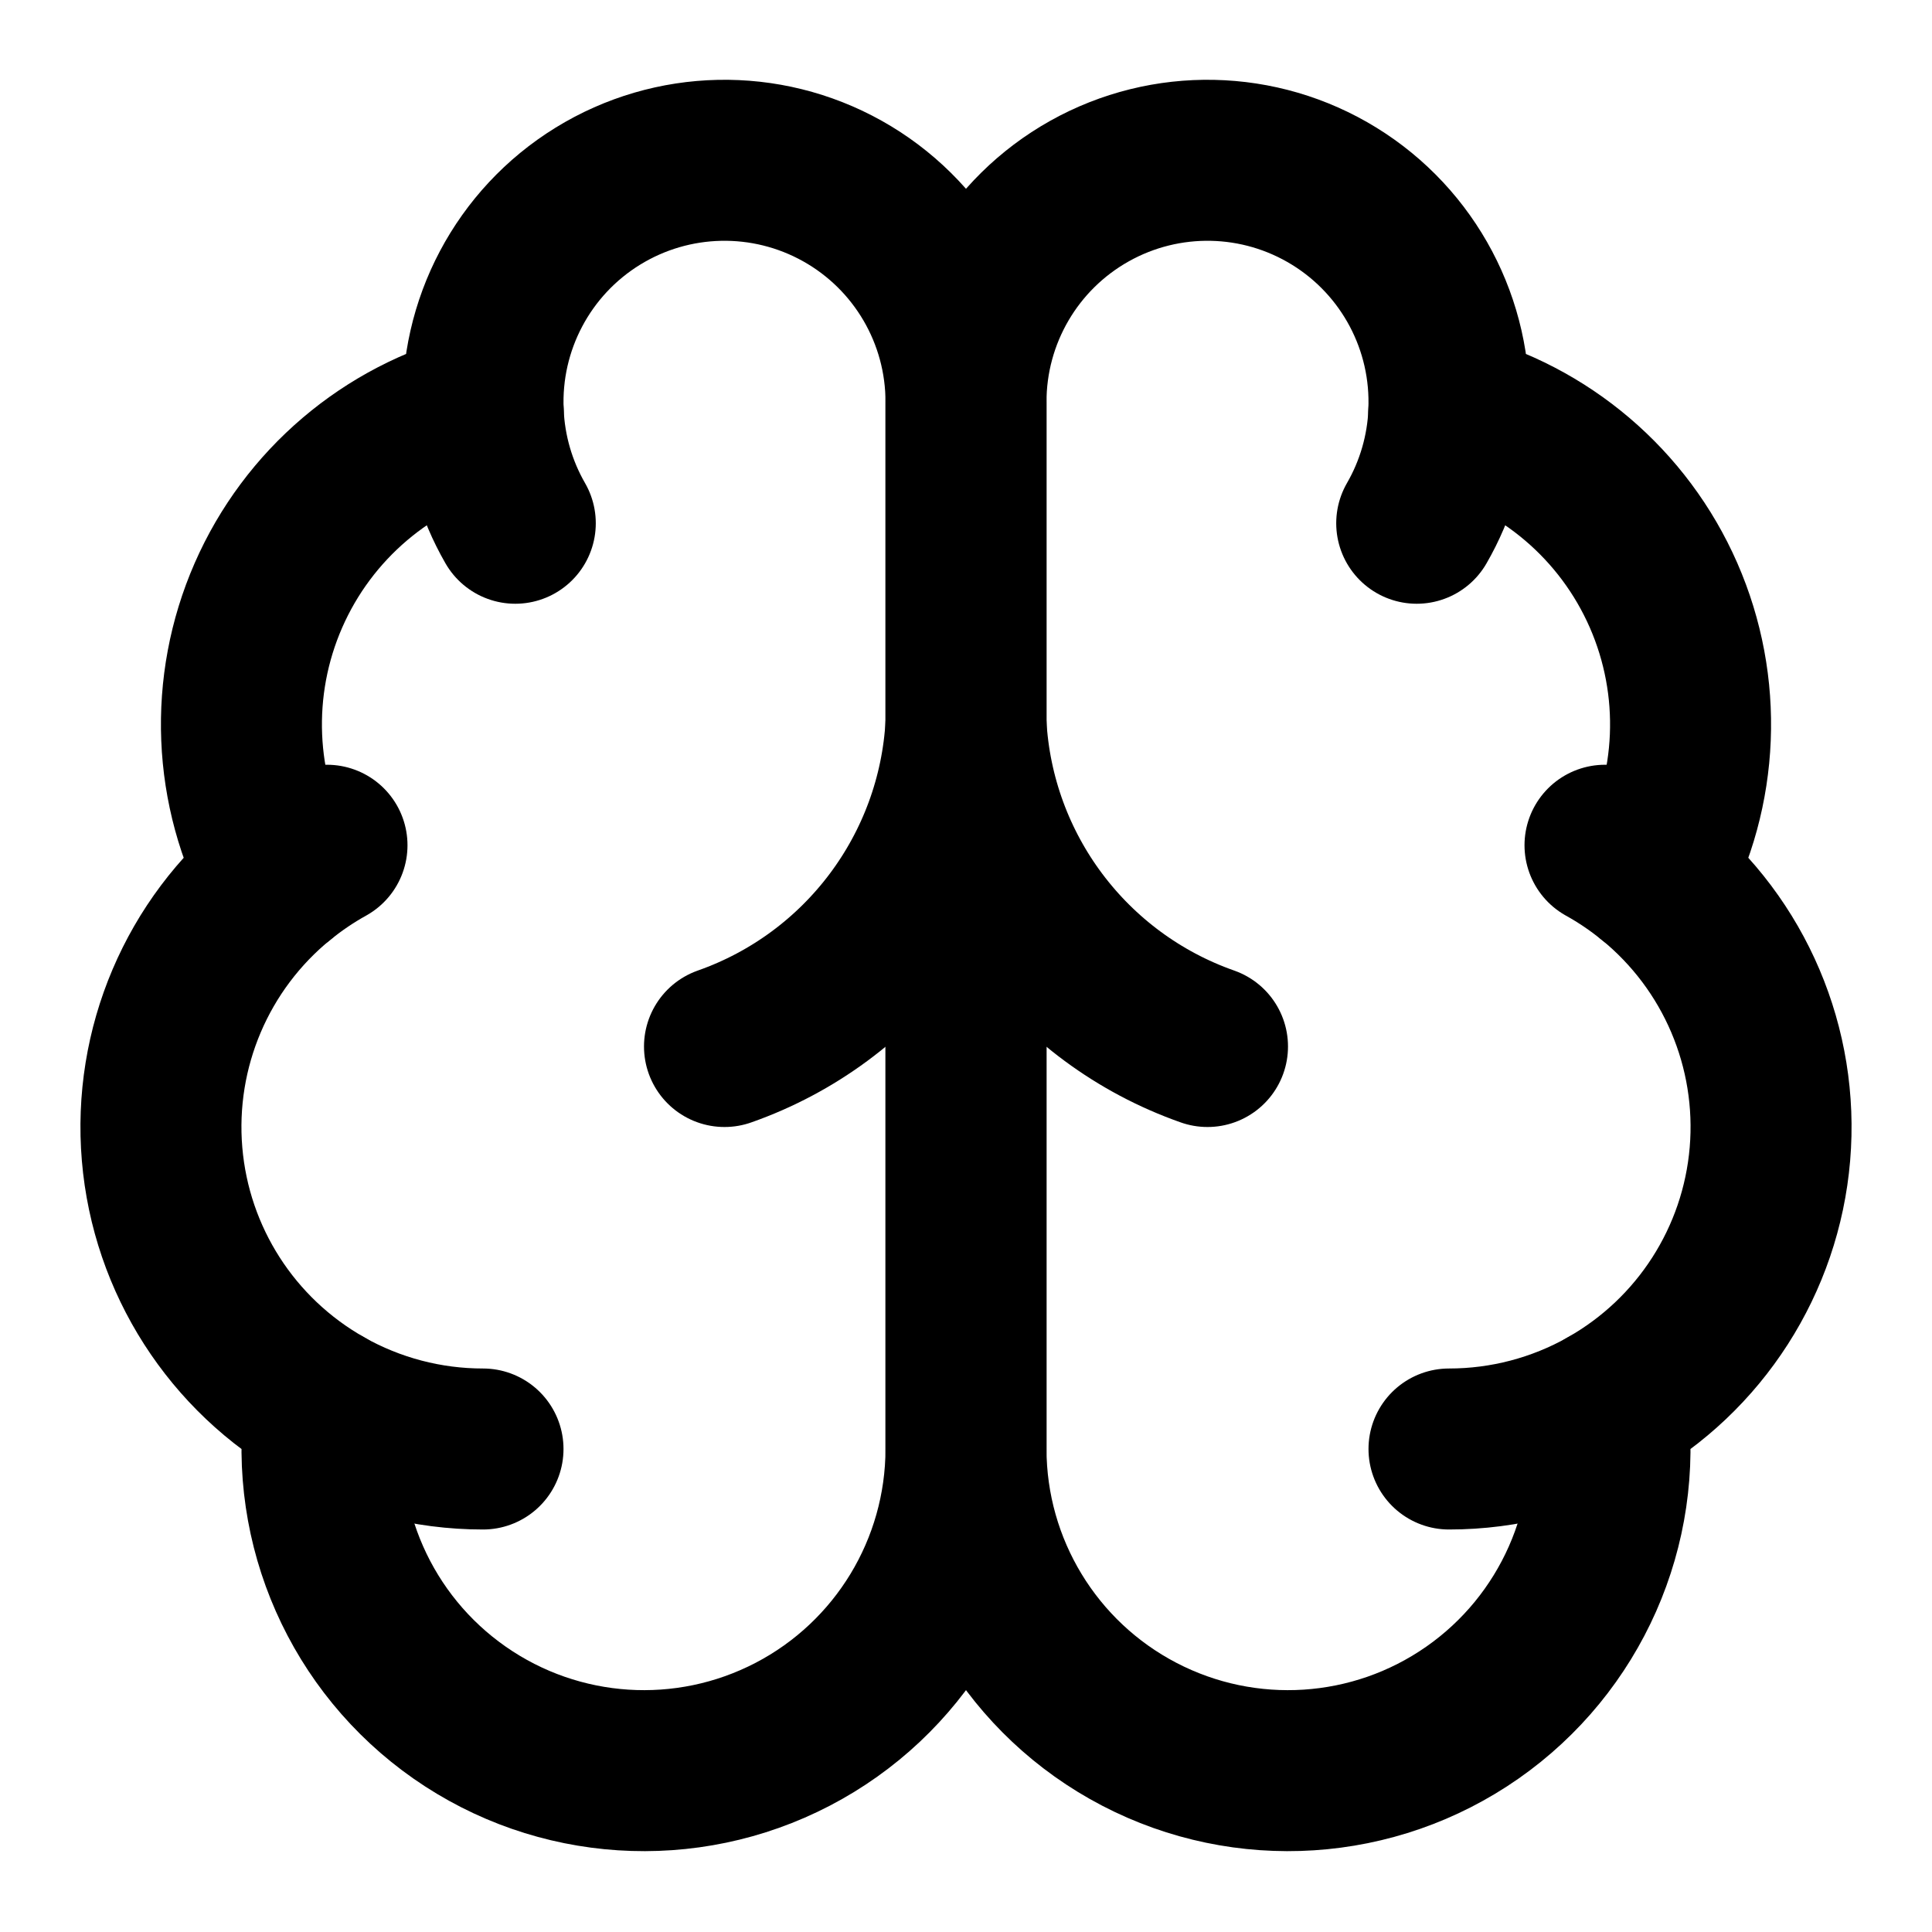
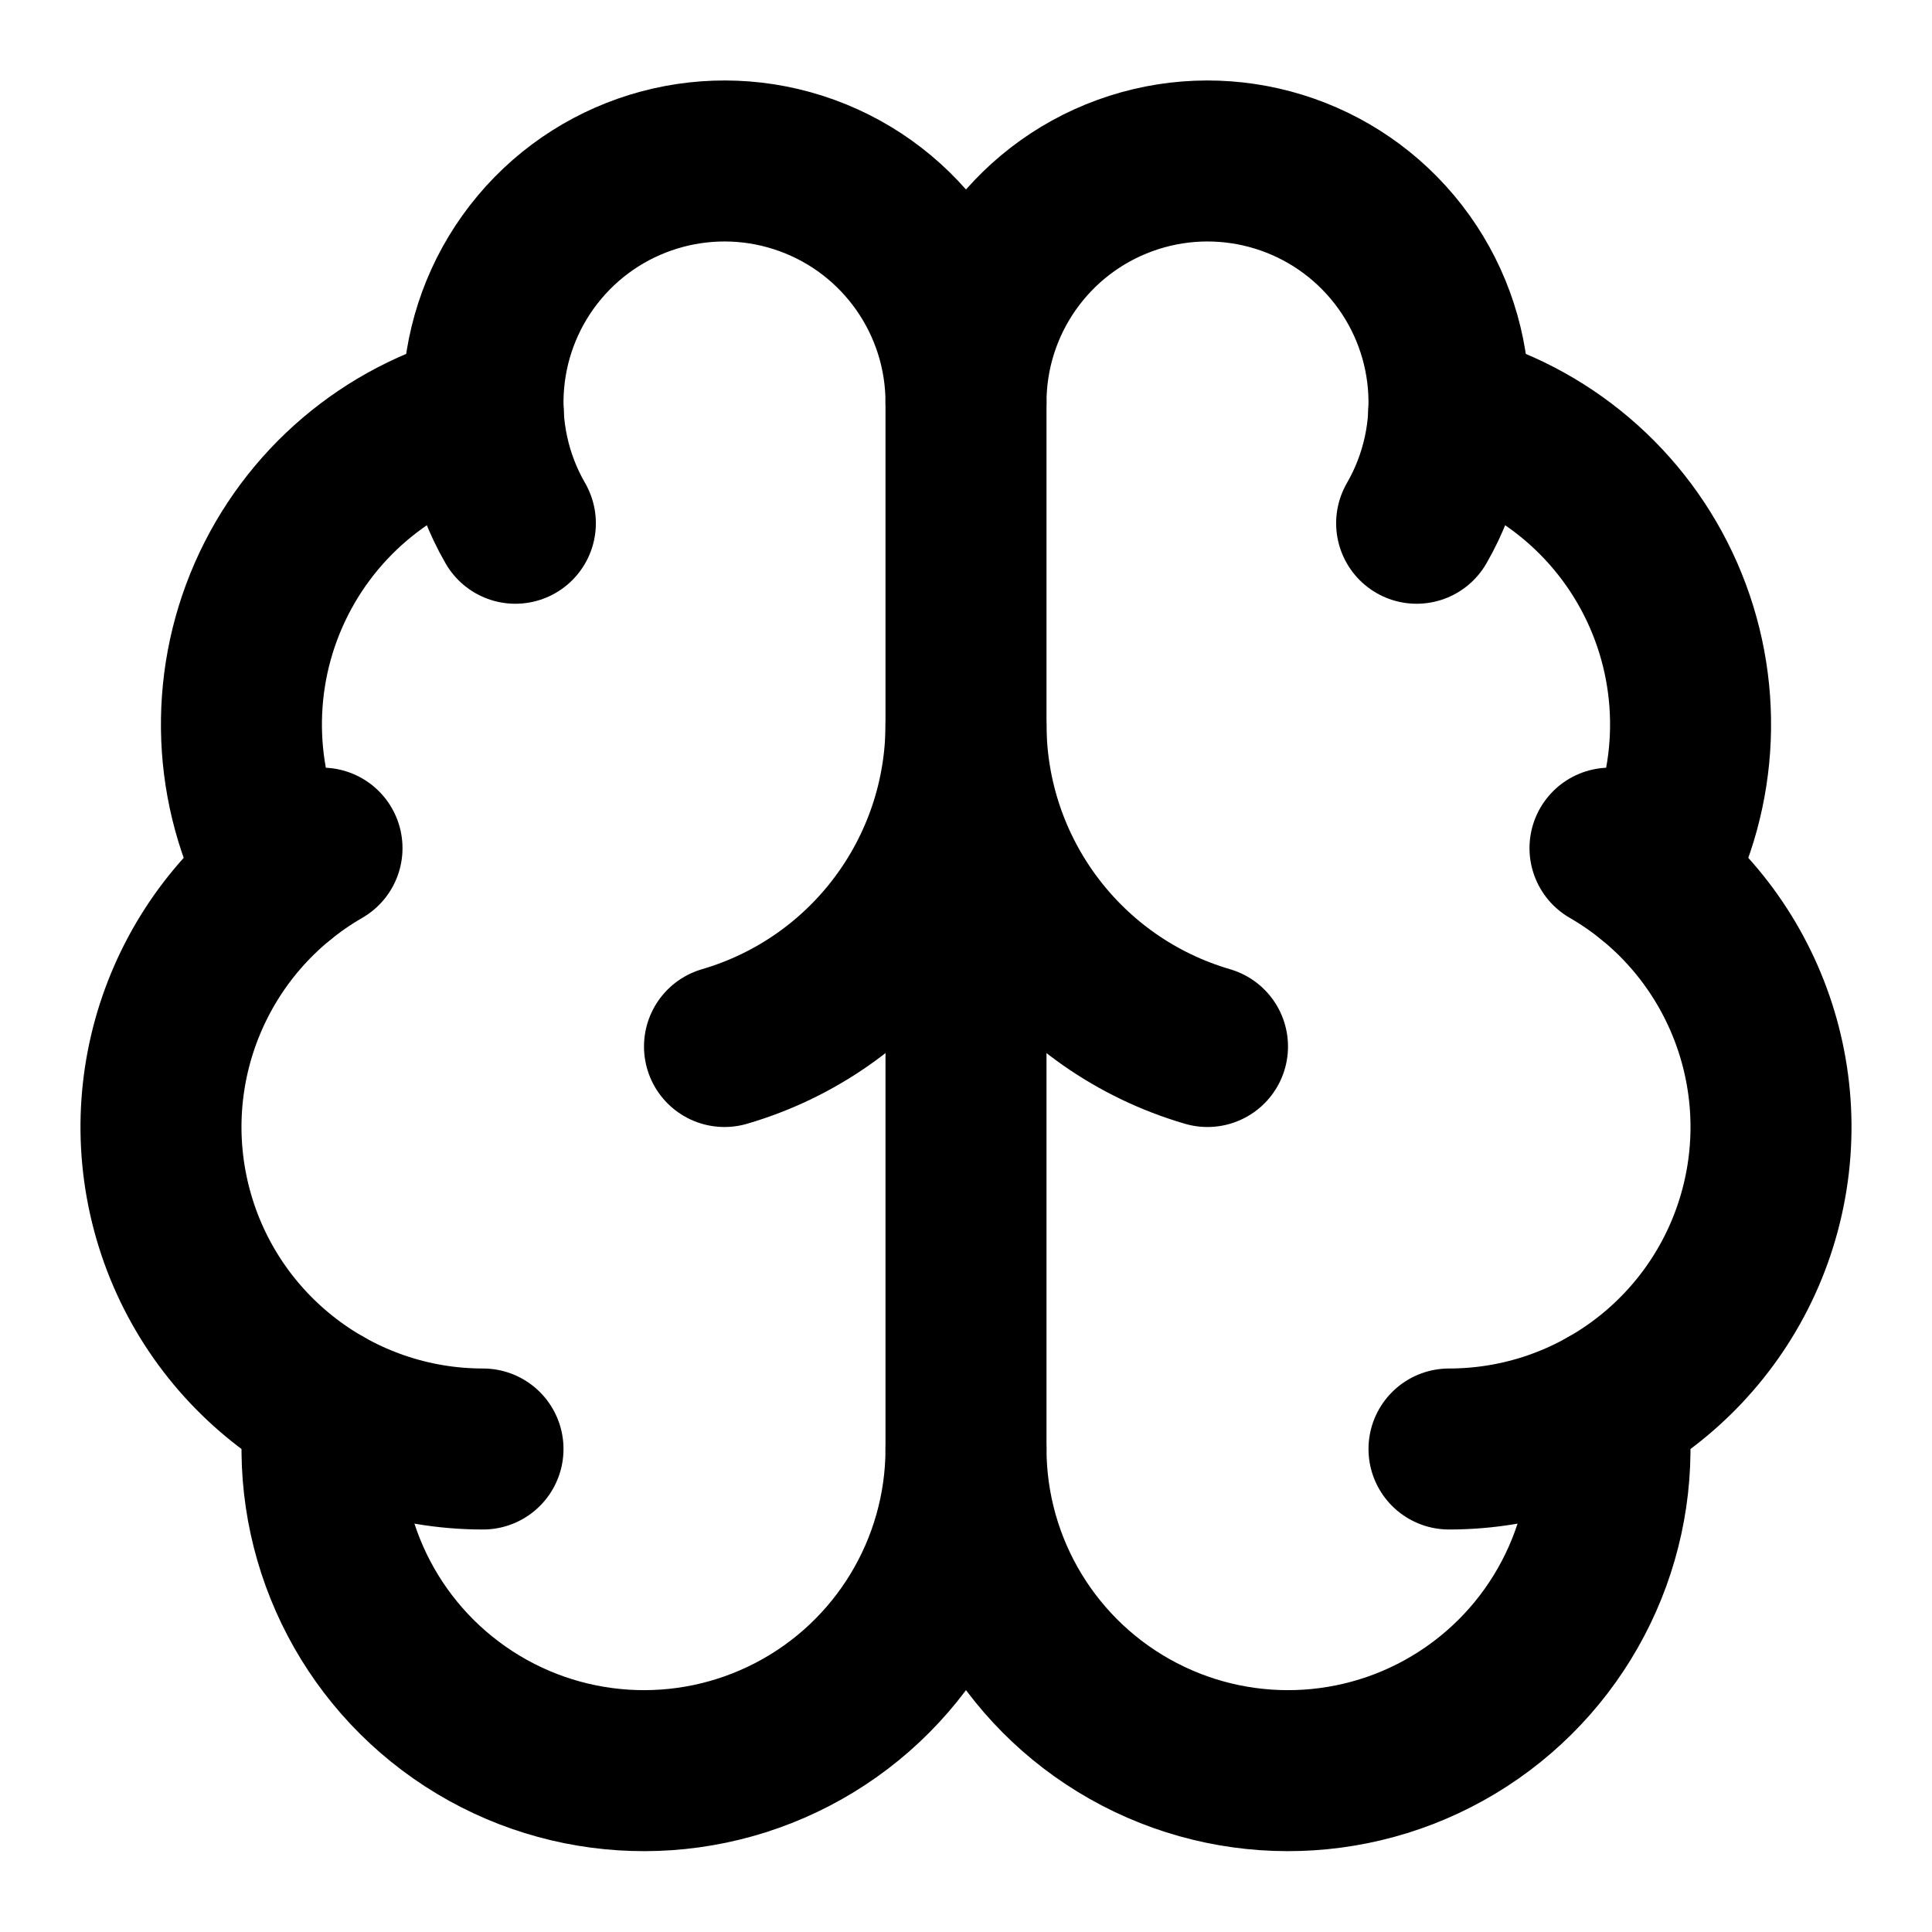
<svg xmlns="http://www.w3.org/2000/svg" viewBox="0 0 24 24" fill="none" stroke="currentColor" stroke-width="2" stroke-linecap="round" stroke-linejoin="round">
-   <path d="M12 5a3 3 0 1 0-5.997.125 4 4 0 0 0-2.526 5.77 4 4 0 0 0 .556 6.588A4 4 0 1 0 12 18Z" />
-   <path d="M12 5a3 3 0 1 1 5.997.125 4 4 0 0 1 2.526 5.77 4 4 0 0 1-.556 6.588A4 4 0 1 1 12 18Z" />
-   <path d="M15 13a4.5 4.5 0 0 1-3-4 4.5 4.5 0 0 1-3 4" />
-   <path d="M17.599 6.5a3 3 0 0 0 .399-1.375" />
-   <path d="M6.003 5.125A3 3 0 0 0 6.401 6.5" />
-   <path d="M3.477 10.896a4 4 0 0 1 .585-.396" />
-   <path d="M19.938 10.5a4 4 0 0 1 .585.396" />
-   <path d="M6 18a4 4 0 0 1-1.967-.516" />
-   <path d="M19.967 17.484A4 4 0 0 1 18 18" />
+   <path d="M12 18V5" />
+   <path d="M15 13a4.17 4.17 0 0 1-3-4 4.17 4.17 0 0 1-3 4" />
+   <path d="M17.598 6.5A3 3 0 1 0 12 5a3 3 0 1 0-5.598 1.5" />
+   <path d="M17.997 5.125a4 4 0 0 1 2.526 5.77" />
+   <path d="M18 18a4 4 0 0 0 2-7.464" />
+   <path d="M19.967 17.483A4 4 0 1 1 12 18a4 4 0 1 1-7.967-.517" />
+   <path d="M6 18a4 4 0 0 1-2-7.464" />
+   <path d="M6.003 5.125a4 4 0 0 0-2.526 5.77" />
</svg>
